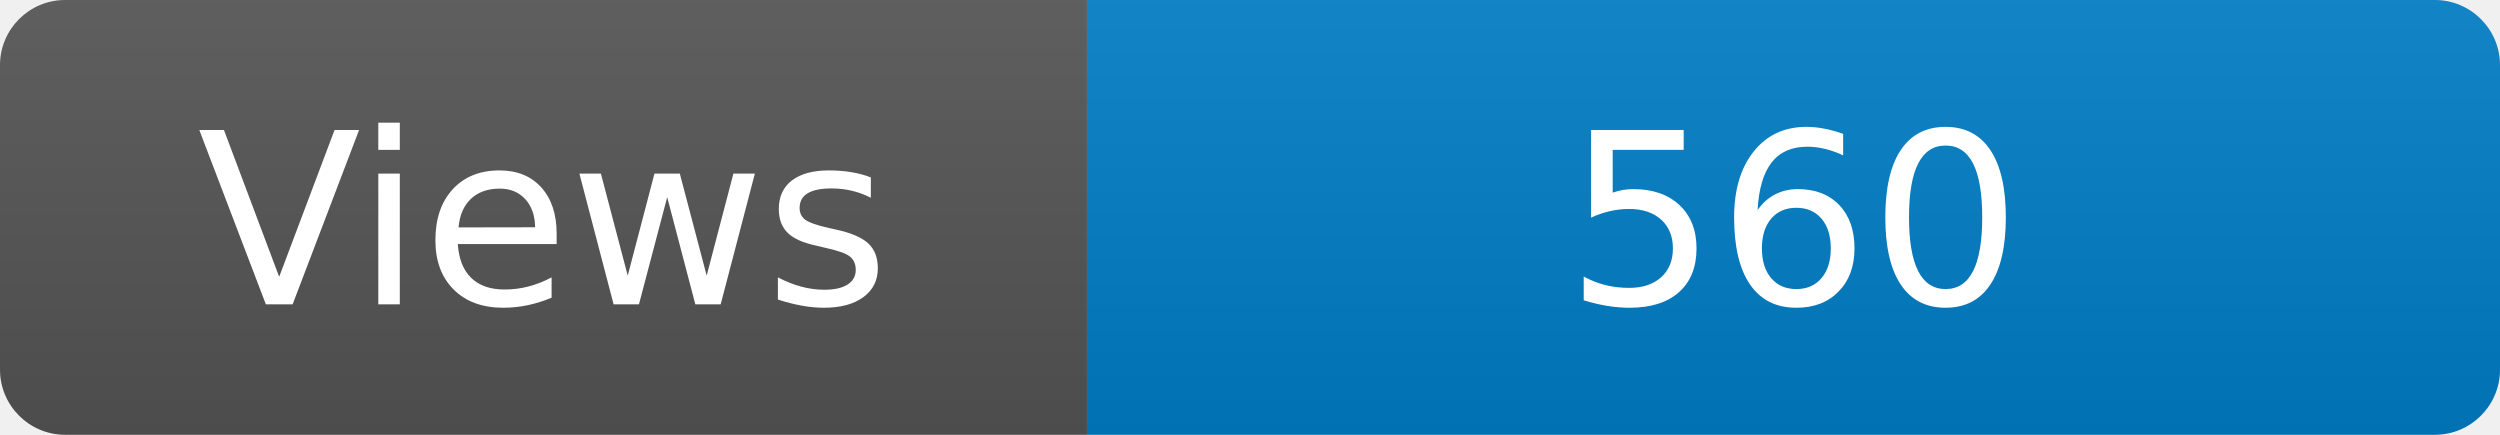
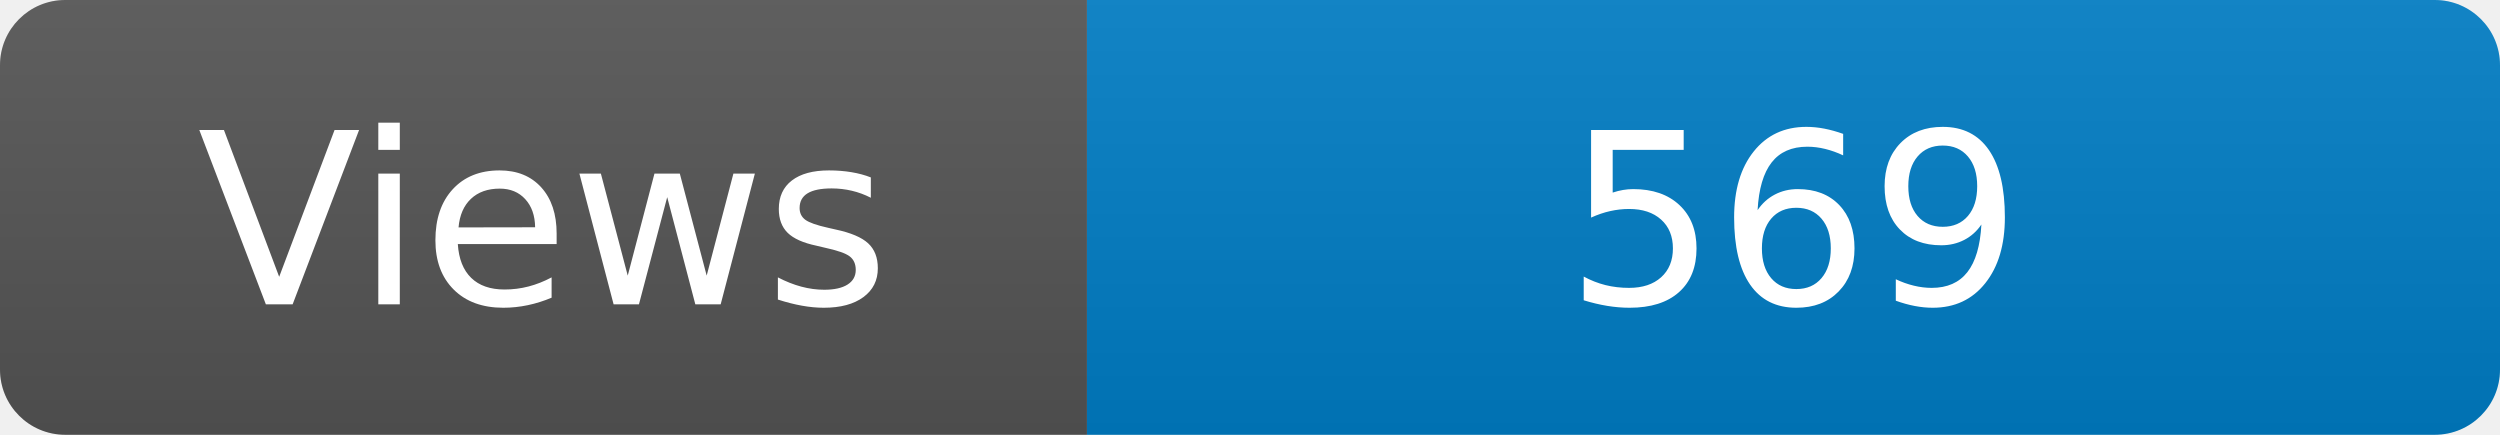
<svg xmlns="http://www.w3.org/2000/svg" width="115" height="20" role="img" aria-label="Maintained?: yes">
  <linearGradient id="s" x2="0" y2="100%">
    <stop offset="0" stop-color="#bbb" stop-opacity=".1" />
    <stop offset="1" stop-opacity=".1" />
  </linearGradient>
  <clipPath id="r">
    <rect width="115" height="20" rx="3" fill="#fff" />
  </clipPath>
  <g clip-path="url(#r)">
    <rect width="50" height="20" fill="#555" />
    <rect x="50" width="160" height="20" fill="#007ec6" />
    <rect width="115" height="20" fill="url(#s)" />
  </g>
  <g fill="#fff" text-anchor="middle" font-family="Verdana,Geneva,DejaVu Sans,sans-serif" font-size="110">
    <text x="250" y="140" transform="scale(.1)" fill="#fff">Views</text>
-     <text x="825" y="140" transform="scale(.1)" fill="#fff">560</text>
+     <text x="825" y="140" transform="scale(.1)" fill="#fff">569</text>
  </g>
</svg>
